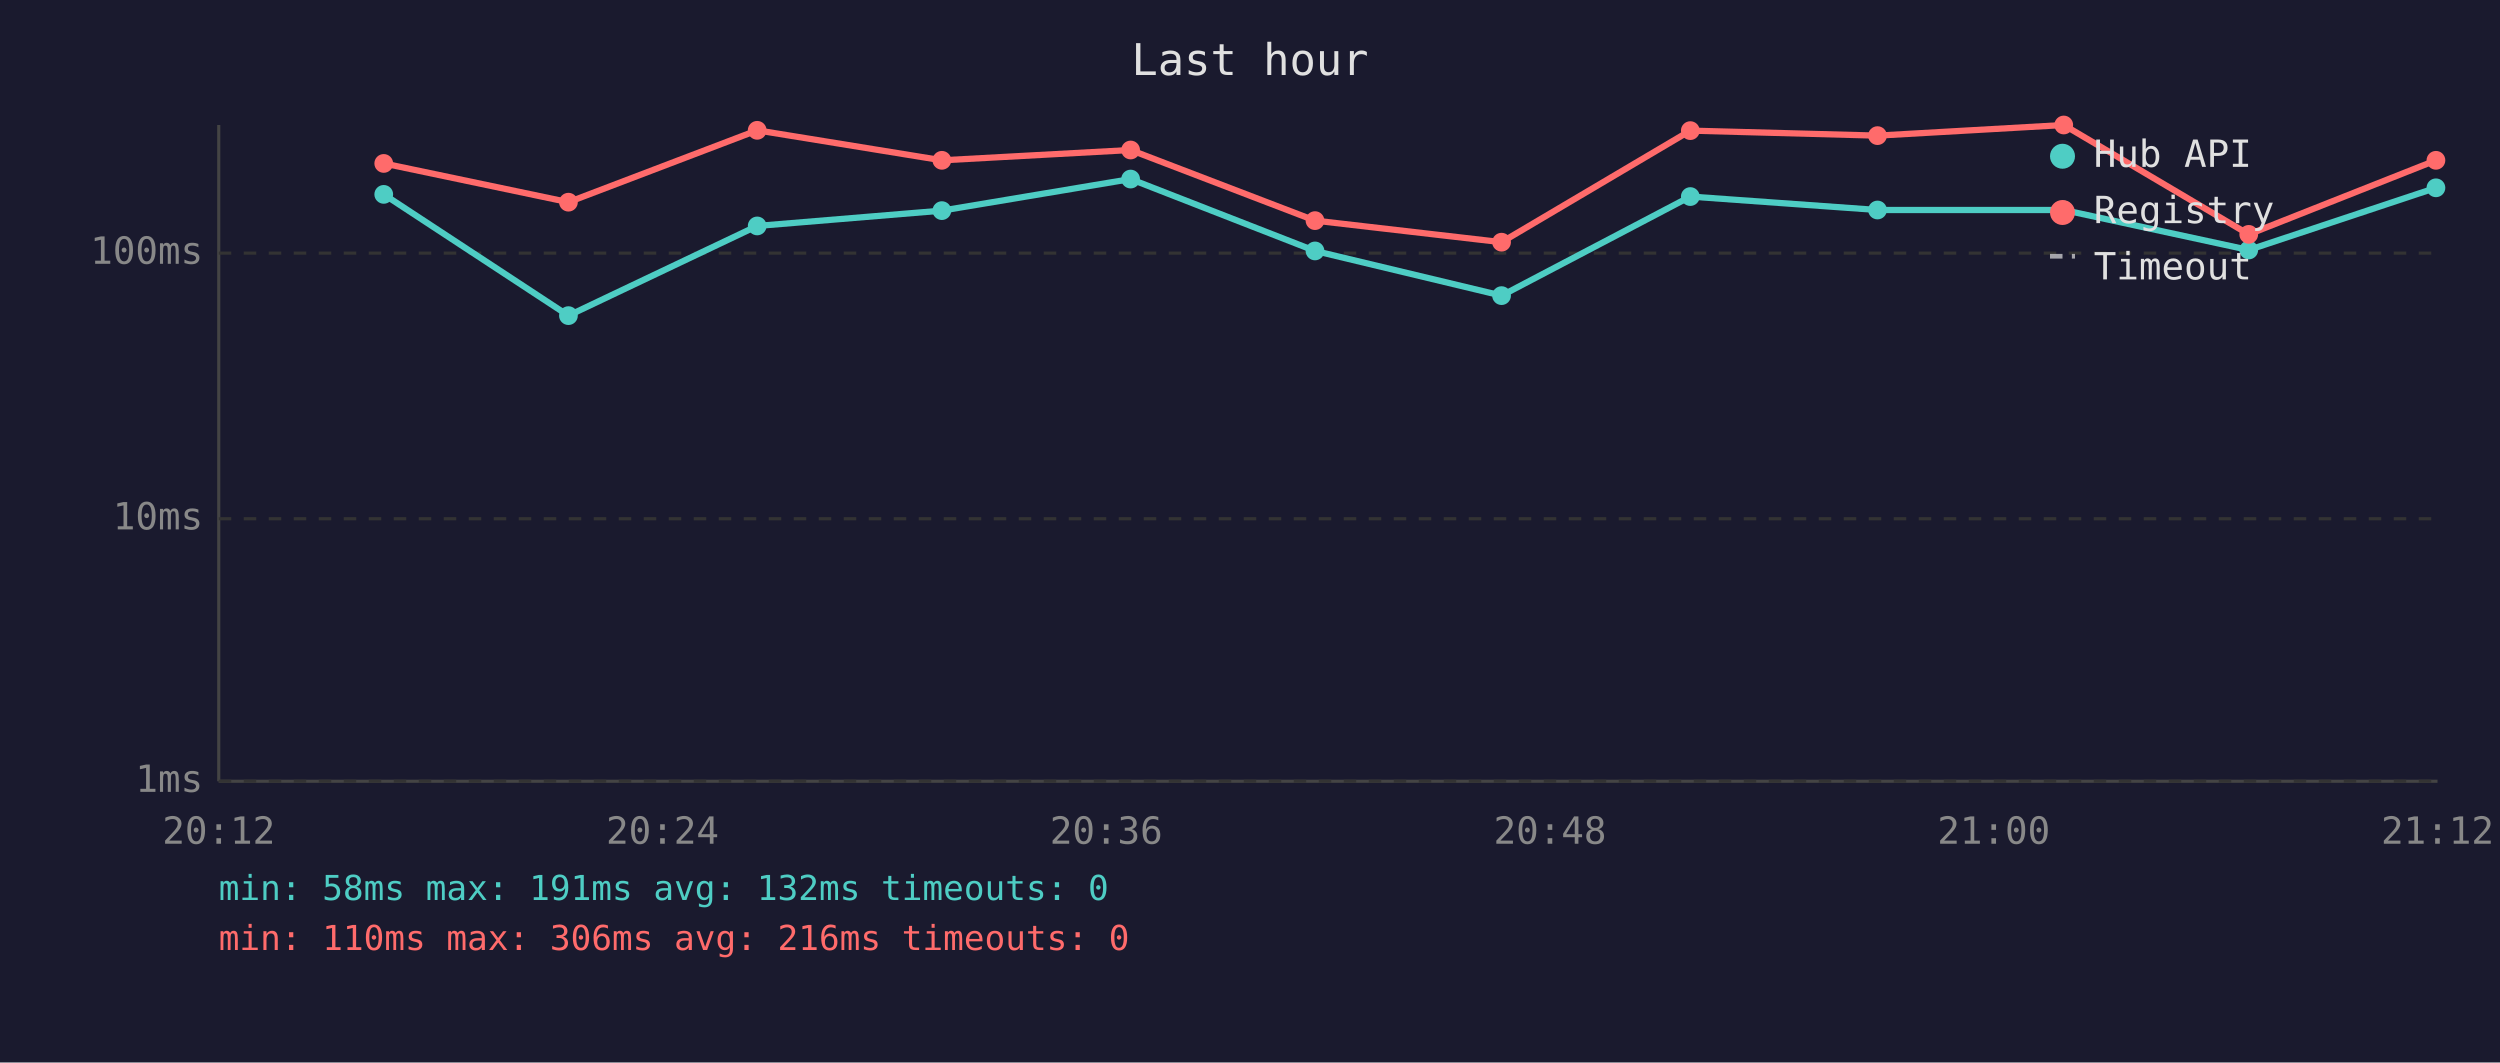
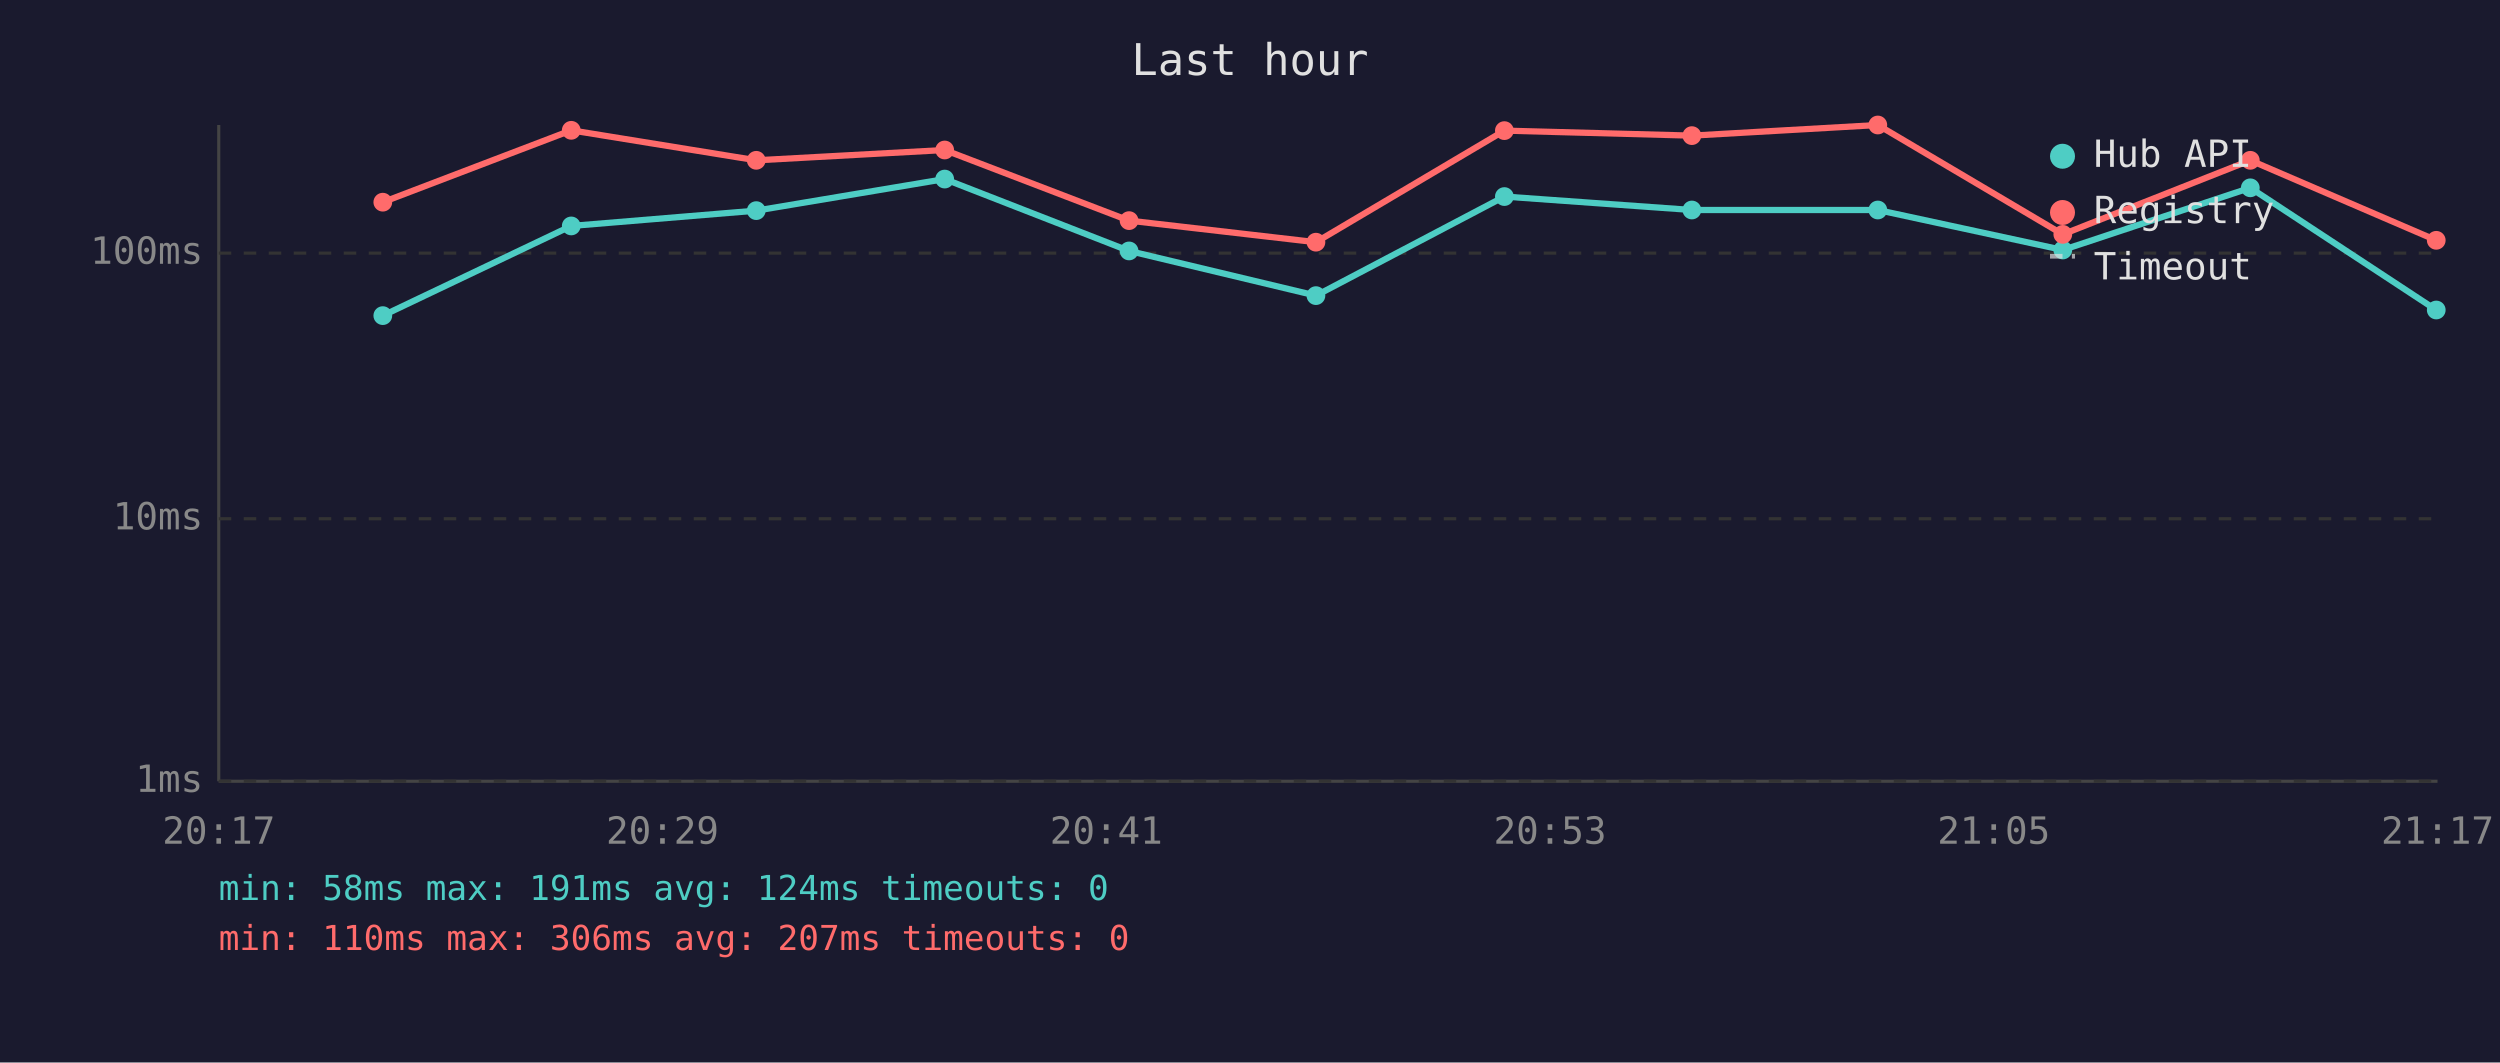
<svg xmlns="http://www.w3.org/2000/svg" viewBox="0 0 800 340" font-family="monospace" font-size="12">
  <rect width="800" height="340" fill="#1a1a2e" />
  <text x="400" y="24" fill="#e0e0e0" font-size="14" text-anchor="middle">Last hour</text>
  <line x1="70" y1="40" x2="70" y2="250" stroke="#444" stroke-width="1" />
  <line x1="70" y1="250" x2="780" y2="250" stroke="#444" stroke-width="1" />
  <line x1="70" y1="250" x2="780" y2="250" stroke="#333" stroke-width="1" stroke-dasharray="4" />
  <text x="65" y="250" fill="#888" text-anchor="end" dominant-baseline="middle">1ms</text>
  <line x1="70" y1="166" x2="780" y2="166" stroke="#333" stroke-width="1" stroke-dasharray="4" />
  <text x="65" y="166" fill="#888" text-anchor="end" dominant-baseline="middle">10ms</text>
  <line x1="70" y1="81" x2="780" y2="81" stroke="#333" stroke-width="1" stroke-dasharray="4" />
  <text x="65" y="81" fill="#888" text-anchor="end" dominant-baseline="middle">100ms</text>
-   <text x="70" y="270" fill="#888" text-anchor="middle">20:12</text>
-   <text x="212" y="270" fill="#888" text-anchor="middle">20:24</text>
-   <text x="354" y="270" fill="#888" text-anchor="middle">20:36</text>
-   <text x="496" y="270" fill="#888" text-anchor="middle">20:48</text>
-   <text x="638" y="270" fill="#888" text-anchor="middle">21:00</text>
-   <text x="780" y="270" fill="#888" text-anchor="middle">21:12</text>
-   <polyline points="122.8,62.2 181.9,101.0 242.3,72.3 301.4,67.4 361.8,57.3 420.8,80.3 480.5,94.6 540.9,62.9 600.8,67.2 660.4,67.2 719.6,80.0 779.5,60.1" fill="none" stroke="#4ecdc4" stroke-width="2" opacity="1" />
-   <circle cx="122.8" cy="62.2" r="3" fill="#4ecdc4" />
-   <circle cx="181.9" cy="101.0" r="3" fill="#4ecdc4" />
-   <circle cx="242.3" cy="72.3" r="3" fill="#4ecdc4" />
-   <circle cx="301.4" cy="67.4" r="3" fill="#4ecdc4" />
-   <circle cx="361.8" cy="57.3" r="3" fill="#4ecdc4" />
-   <circle cx="420.8" cy="80.3" r="3" fill="#4ecdc4" />
-   <circle cx="480.5" cy="94.6" r="3" fill="#4ecdc4" />
-   <circle cx="540.9" cy="62.9" r="3" fill="#4ecdc4" />
-   <circle cx="600.8" cy="67.2" r="3" fill="#4ecdc4" />
-   <circle cx="660.4" cy="67.2" r="3" fill="#4ecdc4" />
-   <circle cx="719.6" cy="80.0" r="3" fill="#4ecdc4" />
-   <circle cx="779.5" cy="60.1" r="3" fill="#4ecdc4" />
-   <polyline points="122.8,52.3 181.9,64.7 242.3,41.7 301.4,51.3 361.8,48.0 420.8,70.6 480.5,77.5 540.9,41.8 600.8,43.4 660.4,40.0 719.6,75.0 779.5,51.3" fill="none" stroke="#ff6b6b" stroke-width="2" opacity="1" />
-   <circle cx="122.8" cy="52.3" r="3" fill="#ff6b6b" />
-   <circle cx="181.9" cy="64.7" r="3" fill="#ff6b6b" />
-   <circle cx="242.3" cy="41.7" r="3" fill="#ff6b6b" />
-   <circle cx="301.4" cy="51.3" r="3" fill="#ff6b6b" />
-   <circle cx="361.8" cy="48.0" r="3" fill="#ff6b6b" />
-   <circle cx="420.8" cy="70.6" r="3" fill="#ff6b6b" />
-   <circle cx="480.5" cy="77.5" r="3" fill="#ff6b6b" />
-   <circle cx="540.9" cy="41.8" r="3" fill="#ff6b6b" />
-   <circle cx="600.8" cy="43.4" r="3" fill="#ff6b6b" />
-   <circle cx="660.4" cy="40.0" r="3" fill="#ff6b6b" />
-   <circle cx="719.6" cy="75.0" r="3" fill="#ff6b6b" />
-   <circle cx="779.5" cy="51.3" r="3" fill="#ff6b6b" />
+   <text x="70" y="270" fill="#888" text-anchor="middle">20:17</text>
+   <text x="212" y="270" fill="#888" text-anchor="middle">20:29</text>
+   <text x="354" y="270" fill="#888" text-anchor="middle">20:41</text>
+   <text x="496" y="270" fill="#888" text-anchor="middle">20:53</text>
+   <text x="638" y="270" fill="#888" text-anchor="middle">21:05</text>
+   <text x="780" y="270" fill="#888" text-anchor="middle">21:17</text>
+   <polyline points="122.5,101.0 182.8,72.3 242.0,67.4 302.3,57.3 361.3,80.3 421.1,94.6 481.4,62.9 541.4,67.2 600.9,67.2 660.1,80.0 720.1,60.1 779.6,99.2" fill="none" stroke="#4ecdc4" stroke-width="2" opacity="1" />
+   <circle cx="122.5" cy="101.0" r="3" fill="#4ecdc4" />
+   <circle cx="182.8" cy="72.3" r="3" fill="#4ecdc4" />
+   <circle cx="242.0" cy="67.4" r="3" fill="#4ecdc4" />
+   <circle cx="302.3" cy="57.3" r="3" fill="#4ecdc4" />
+   <circle cx="361.3" cy="80.3" r="3" fill="#4ecdc4" />
+   <circle cx="421.1" cy="94.6" r="3" fill="#4ecdc4" />
+   <circle cx="481.4" cy="62.9" r="3" fill="#4ecdc4" />
+   <circle cx="541.4" cy="67.2" r="3" fill="#4ecdc4" />
+   <circle cx="600.9" cy="67.2" r="3" fill="#4ecdc4" />
+   <circle cx="660.1" cy="80.0" r="3" fill="#4ecdc4" />
+   <circle cx="720.1" cy="60.1" r="3" fill="#4ecdc4" />
+   <circle cx="779.6" cy="99.2" r="3" fill="#4ecdc4" />
+   <polyline points="122.5,64.7 182.8,41.7 242.0,51.3 302.3,48.0 361.3,70.6 421.1,77.5 481.4,41.8 541.4,43.4 600.9,40.0 660.1,75.0 720.1,51.3 779.6,76.9" fill="none" stroke="#ff6b6b" stroke-width="2" opacity="1" />
+   <circle cx="122.5" cy="64.7" r="3" fill="#ff6b6b" />
+   <circle cx="182.8" cy="41.7" r="3" fill="#ff6b6b" />
+   <circle cx="242.0" cy="51.3" r="3" fill="#ff6b6b" />
+   <circle cx="302.3" cy="48.0" r="3" fill="#ff6b6b" />
+   <circle cx="361.3" cy="70.6" r="3" fill="#ff6b6b" />
+   <circle cx="421.1" cy="77.5" r="3" fill="#ff6b6b" />
+   <circle cx="481.4" cy="41.8" r="3" fill="#ff6b6b" />
+   <circle cx="541.4" cy="43.4" r="3" fill="#ff6b6b" />
+   <circle cx="600.9" cy="40.0" r="3" fill="#ff6b6b" />
+   <circle cx="660.1" cy="75.0" r="3" fill="#ff6b6b" />
+   <circle cx="720.1" cy="51.3" r="3" fill="#ff6b6b" />
+   <circle cx="779.6" cy="76.9" r="3" fill="#ff6b6b" />
  <circle cx="660" cy="50" r="4" fill="#4ecdc4" />
  <text x="670" y="50" fill="#e0e0e0" dominant-baseline="middle">Hub API</text>
  <circle cx="660" cy="68" r="4" fill="#ff6b6b" />
  <text x="670" y="68" fill="#e0e0e0" dominant-baseline="middle">Registry</text>
  <line x1="656" y1="82" x2="664" y2="82" stroke="#e0e0e0" stroke-width="1.5" stroke-dasharray="4,3" opacity="0.7" />
  <text x="670" y="86" fill="#e0e0e0" dominant-baseline="middle">Timeout</text>
-   <text x="70" y="288" fill="#4ecdc4" font-size="11">min: 58ms  max: 191ms  avg: 132ms  timeouts: 0</text>
-   <text x="70" y="304" fill="#ff6b6b" font-size="11">min: 110ms  max: 306ms  avg: 216ms  timeouts: 0</text>
+   <text x="70" y="288" fill="#4ecdc4" font-size="11">min: 58ms  max: 191ms  avg: 124ms  timeouts: 0</text>
+   <text x="70" y="304" fill="#ff6b6b" font-size="11">min: 110ms  max: 306ms  avg: 207ms  timeouts: 0</text>
</svg>
